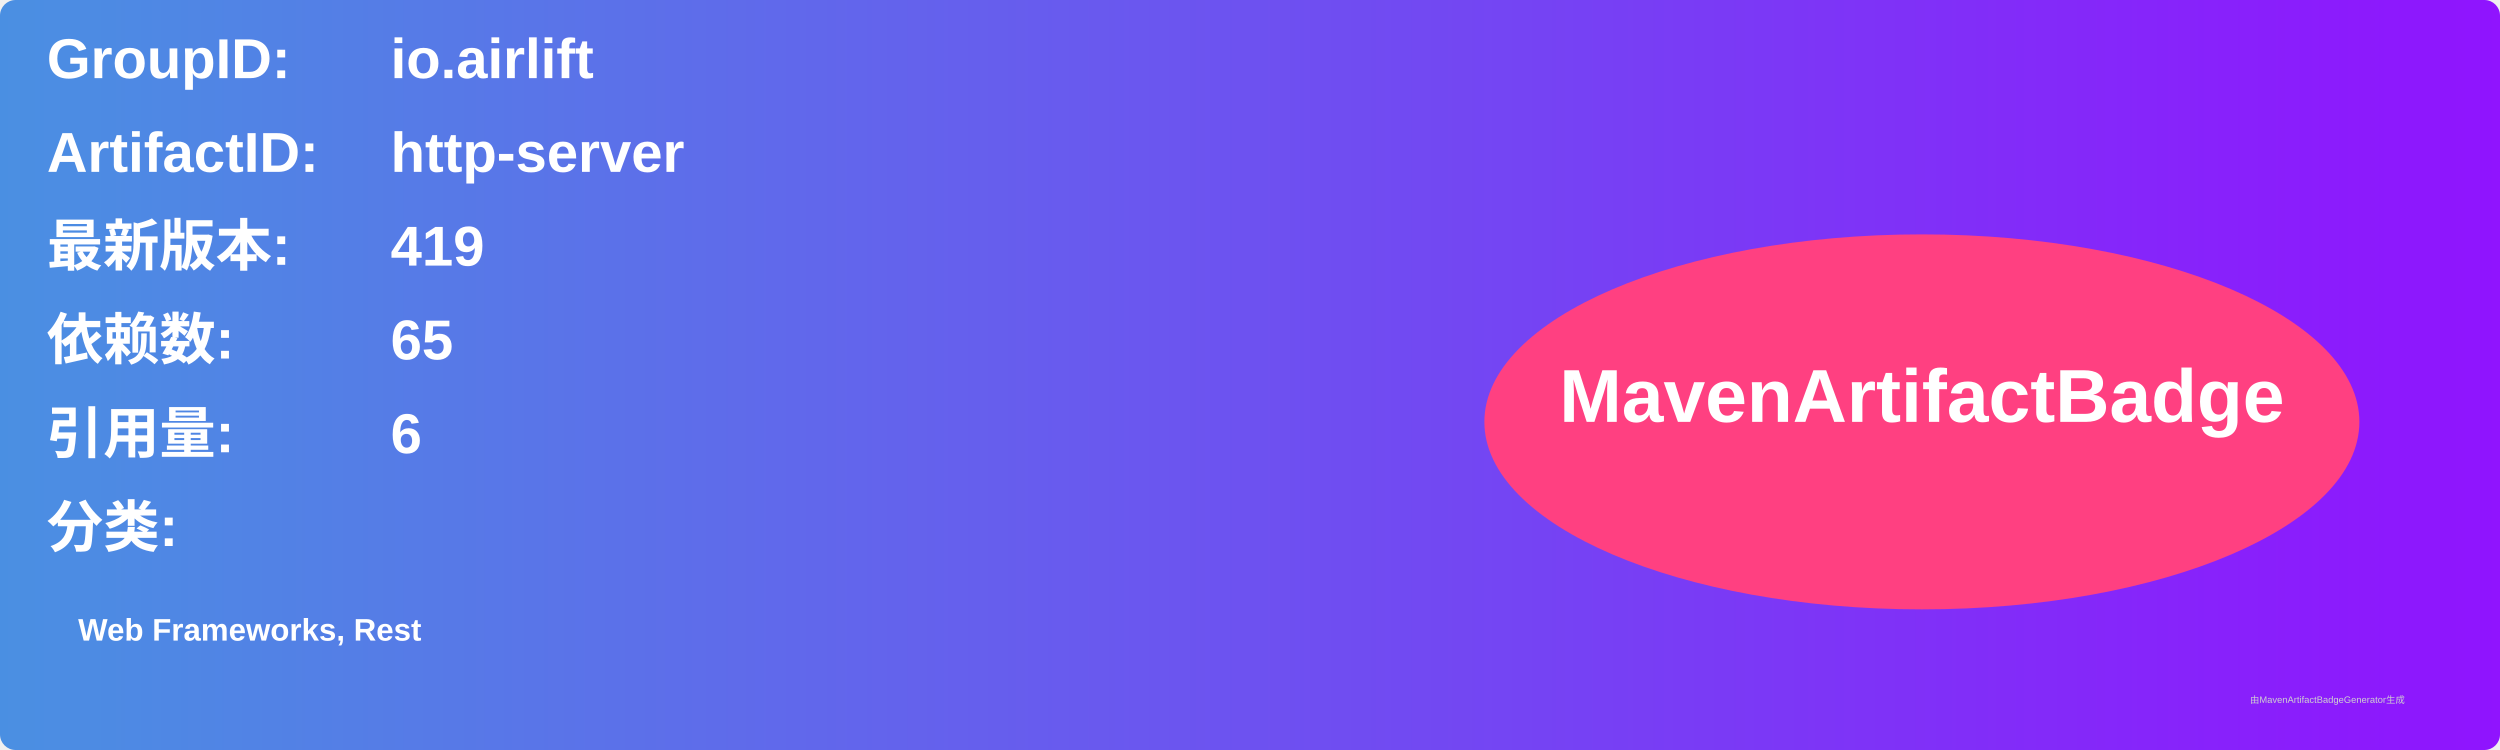
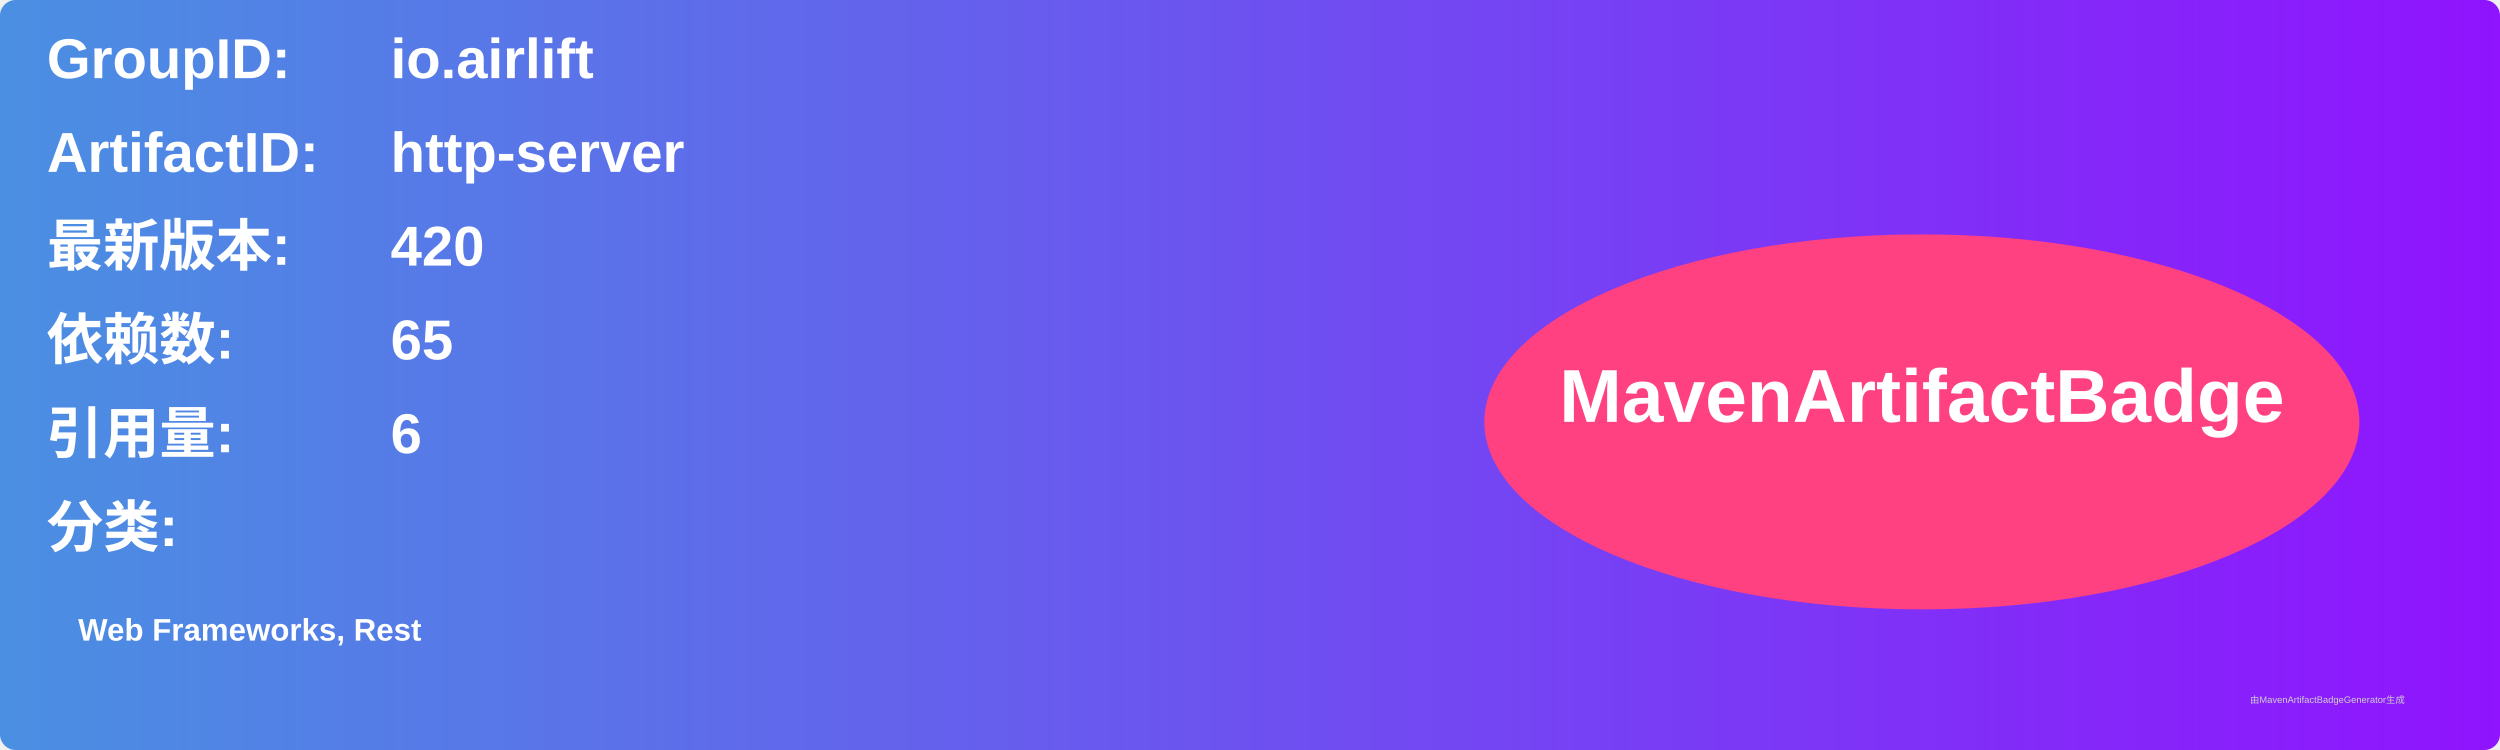
<svg xmlns="http://www.w3.org/2000/svg" width="800" height="240" viewBox="0 0 800 240">
  <linearGradient id="grad" x1="0%" y1="0%" x2="100%" y2="0%">
    <stop offset="0%" stop-color="#4a90e2" />
    <stop offset="100%" stop-color="#9013fe" />
  </linearGradient>
  <rect width="100%" height="100%" rx="5" ry="5" fill="url(#grad)" />
  <g transform="translate(15, 15)">
    <text x="0" y="10" font-family="Arial" font-size="18" fill="white" font-weight="bold" width="260">GroupID:</text>
    <text x="110" y="10" font-family="Arial" font-size="18" fill="white" font-weight="bold" width="460">io.airlift</text>
    <text x="0" y="40" font-family="Arial" font-size="18" fill="white" font-weight="bold" width="260">ArtifactID:</text>
    <text x="110" y="40" font-family="Arial" font-size="18" fill="white" font-weight="bold" width="460">http-server</text>
    <text x="0" y="70" font-family="Arial" font-size="18" fill="white" font-weight="bold">最新版本:</text>
    <text x="110" y="70" font-family="Arial" font-size="18" fill="white" font-weight="bold">
-       <tspan font-weight="bold">419</tspan>
+       <tspan font-weight="bold">420</tspan>
    </text>
    <text x="0" y="100" font-family="Arial" font-size="18" fill="white" font-weight="bold">依赖数: </text>
    <text x="110" y="100" font-family="Arial" font-size="18" fill="white">
      <tspan font-weight="bold">65</tspan>
    </text>
    <text x="0" y="130" font-family="Arial" font-size="18" fill="white" font-weight="bold">引用量: </text>
    <text x="110" y="130" font-family="Arial" font-size="18" fill="white">
      <tspan font-weight="bold">6</tspan>
    </text>
    <text x="0" y="160" font-family="Arial" font-size="18" fill="white" font-weight="bold">分类:</text>
    <text x="10" y="190" font-family="Arial" font-size="10" fill="white">
      <tspan font-weight="bold">Web Frameworks, Rest</tspan>
    </text>
    <ellipse cx="600" cy="120" rx="140" ry="60" fill="#ff4081" />
    <text x="600" y="120" text-anchor="middle" font-family="Arial" font-size="24" fill="white" font-weight="bold">MavenArtifactBadge</text>
  </g>
  <text x="720" y="225" font-family="Arial" font-size="3" fill="#d0d0d0">由MavenArtifactBadgeGenerator生成</text>
</svg>
